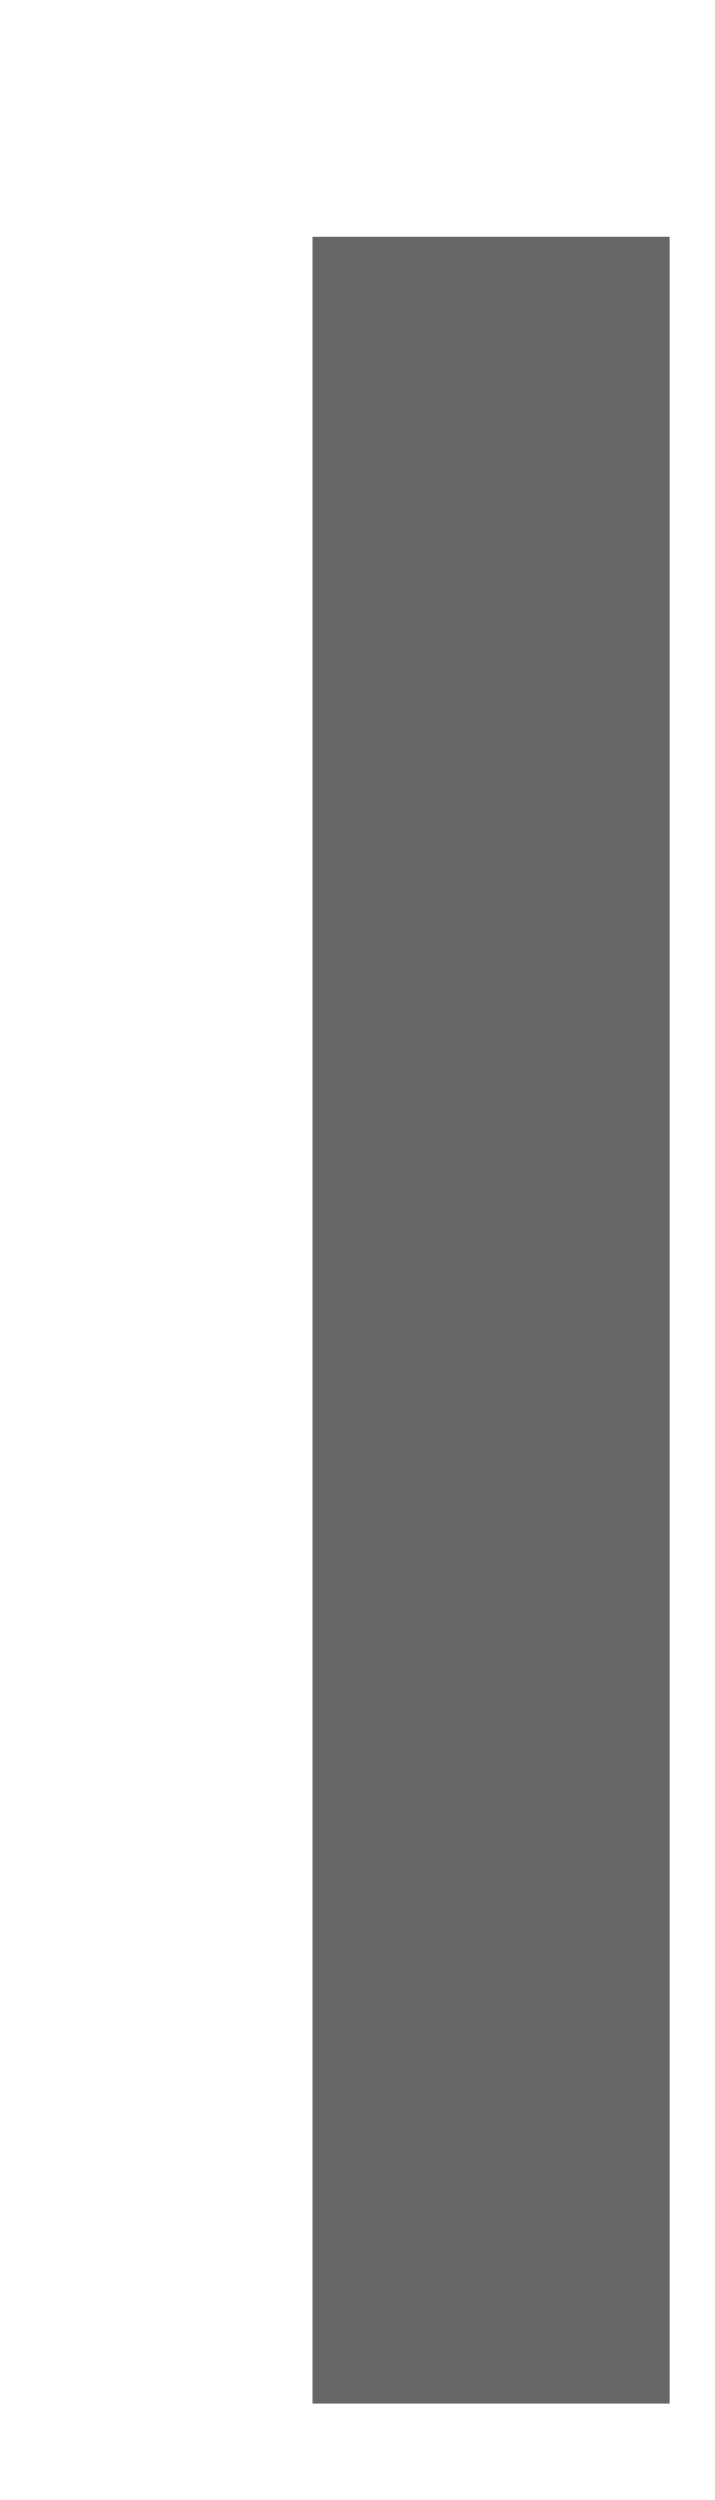
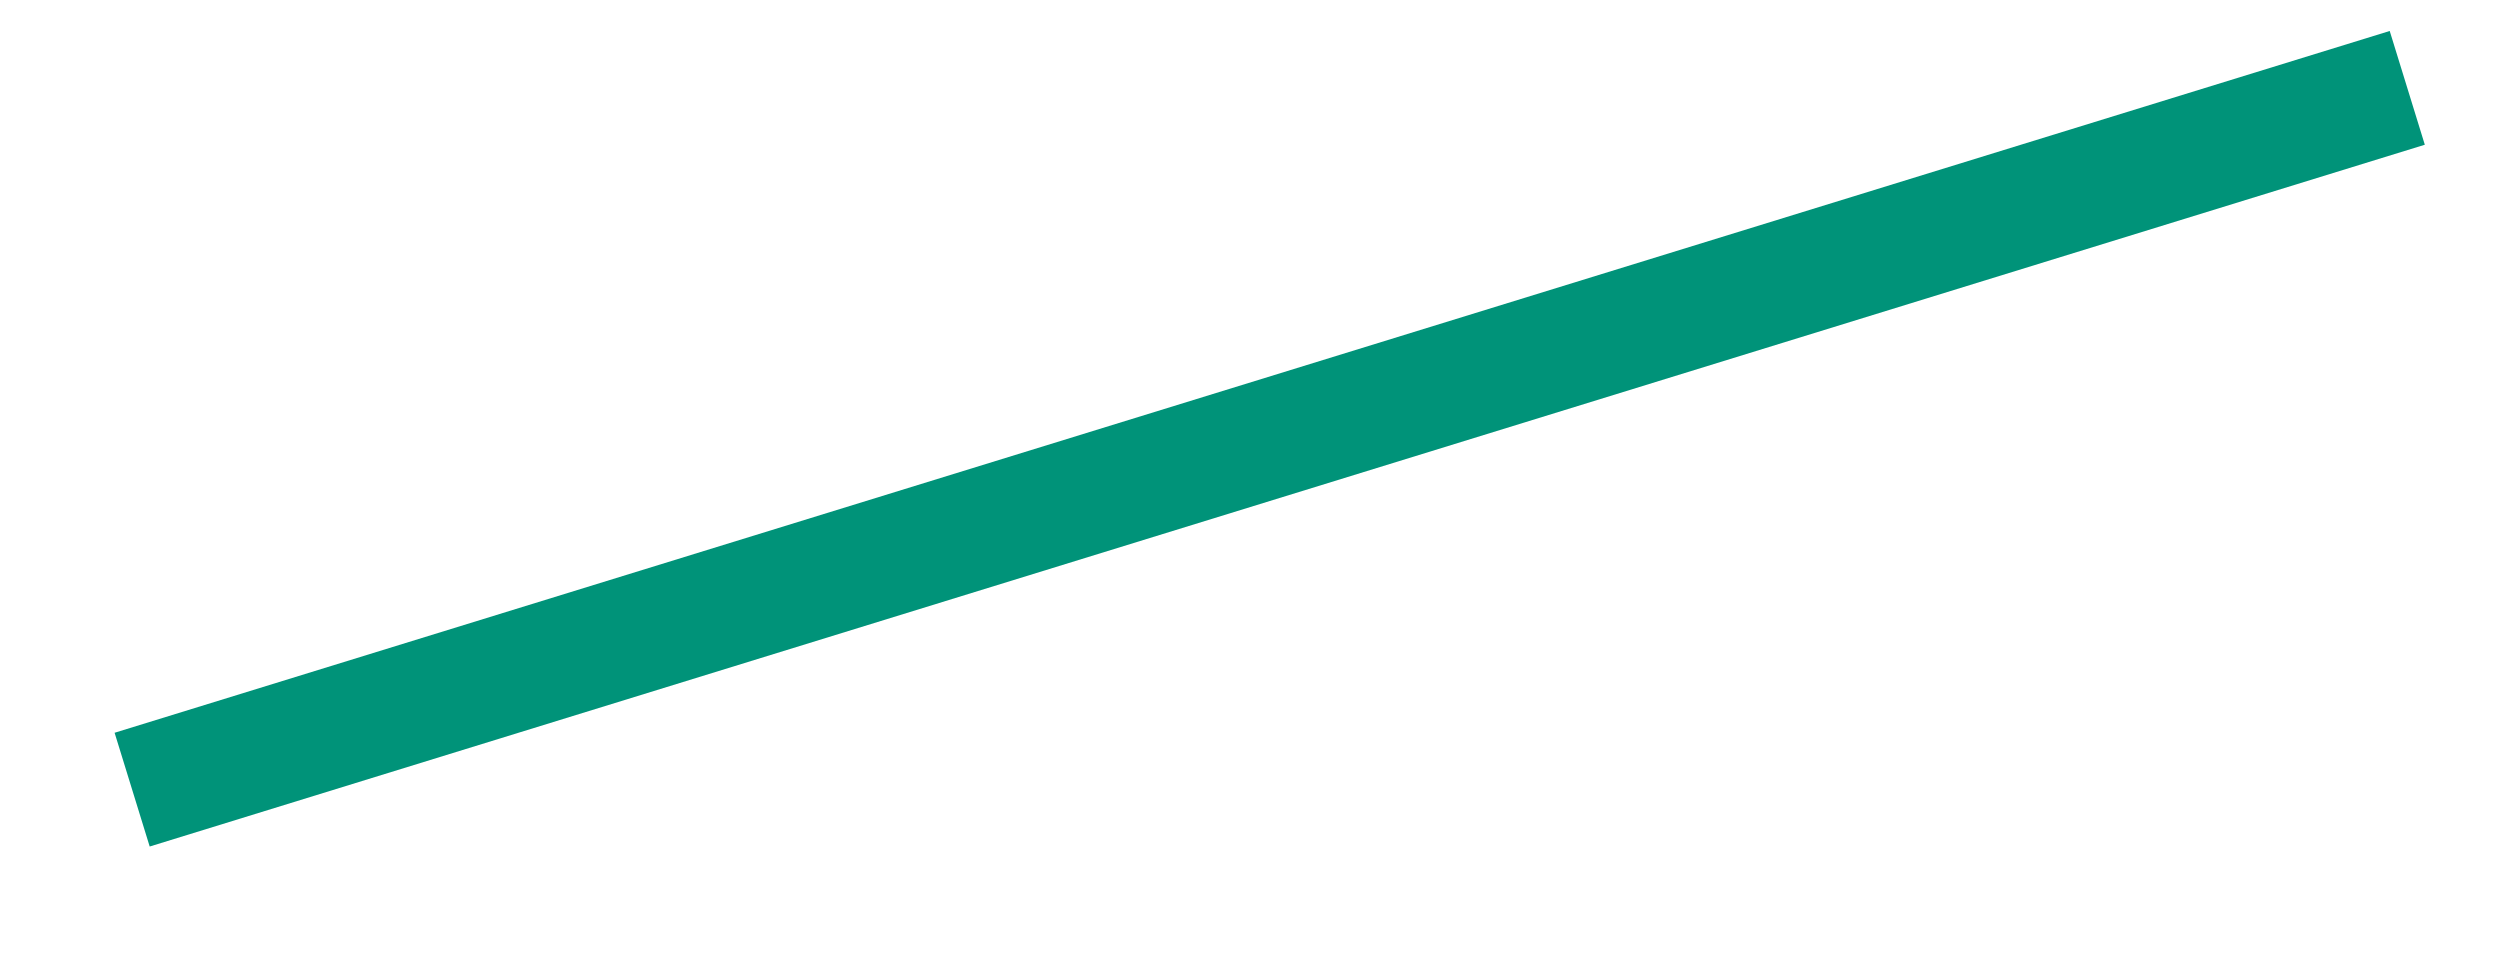
- <svg xmlns="http://www.w3.org/2000/svg" width="2" height="7" viewBox="0 0 2 7" fill="none">
-   <path d="M1.375 6.73V0.663" stroke="#666666" />
+ <svg xmlns="http://www.w3.org/2000/svg" width="21" height="8" viewBox="0 0 21 8" fill="none">
+   <path d="M20.221 0.738L1.11 6.633" stroke="#009379" />
</svg>
